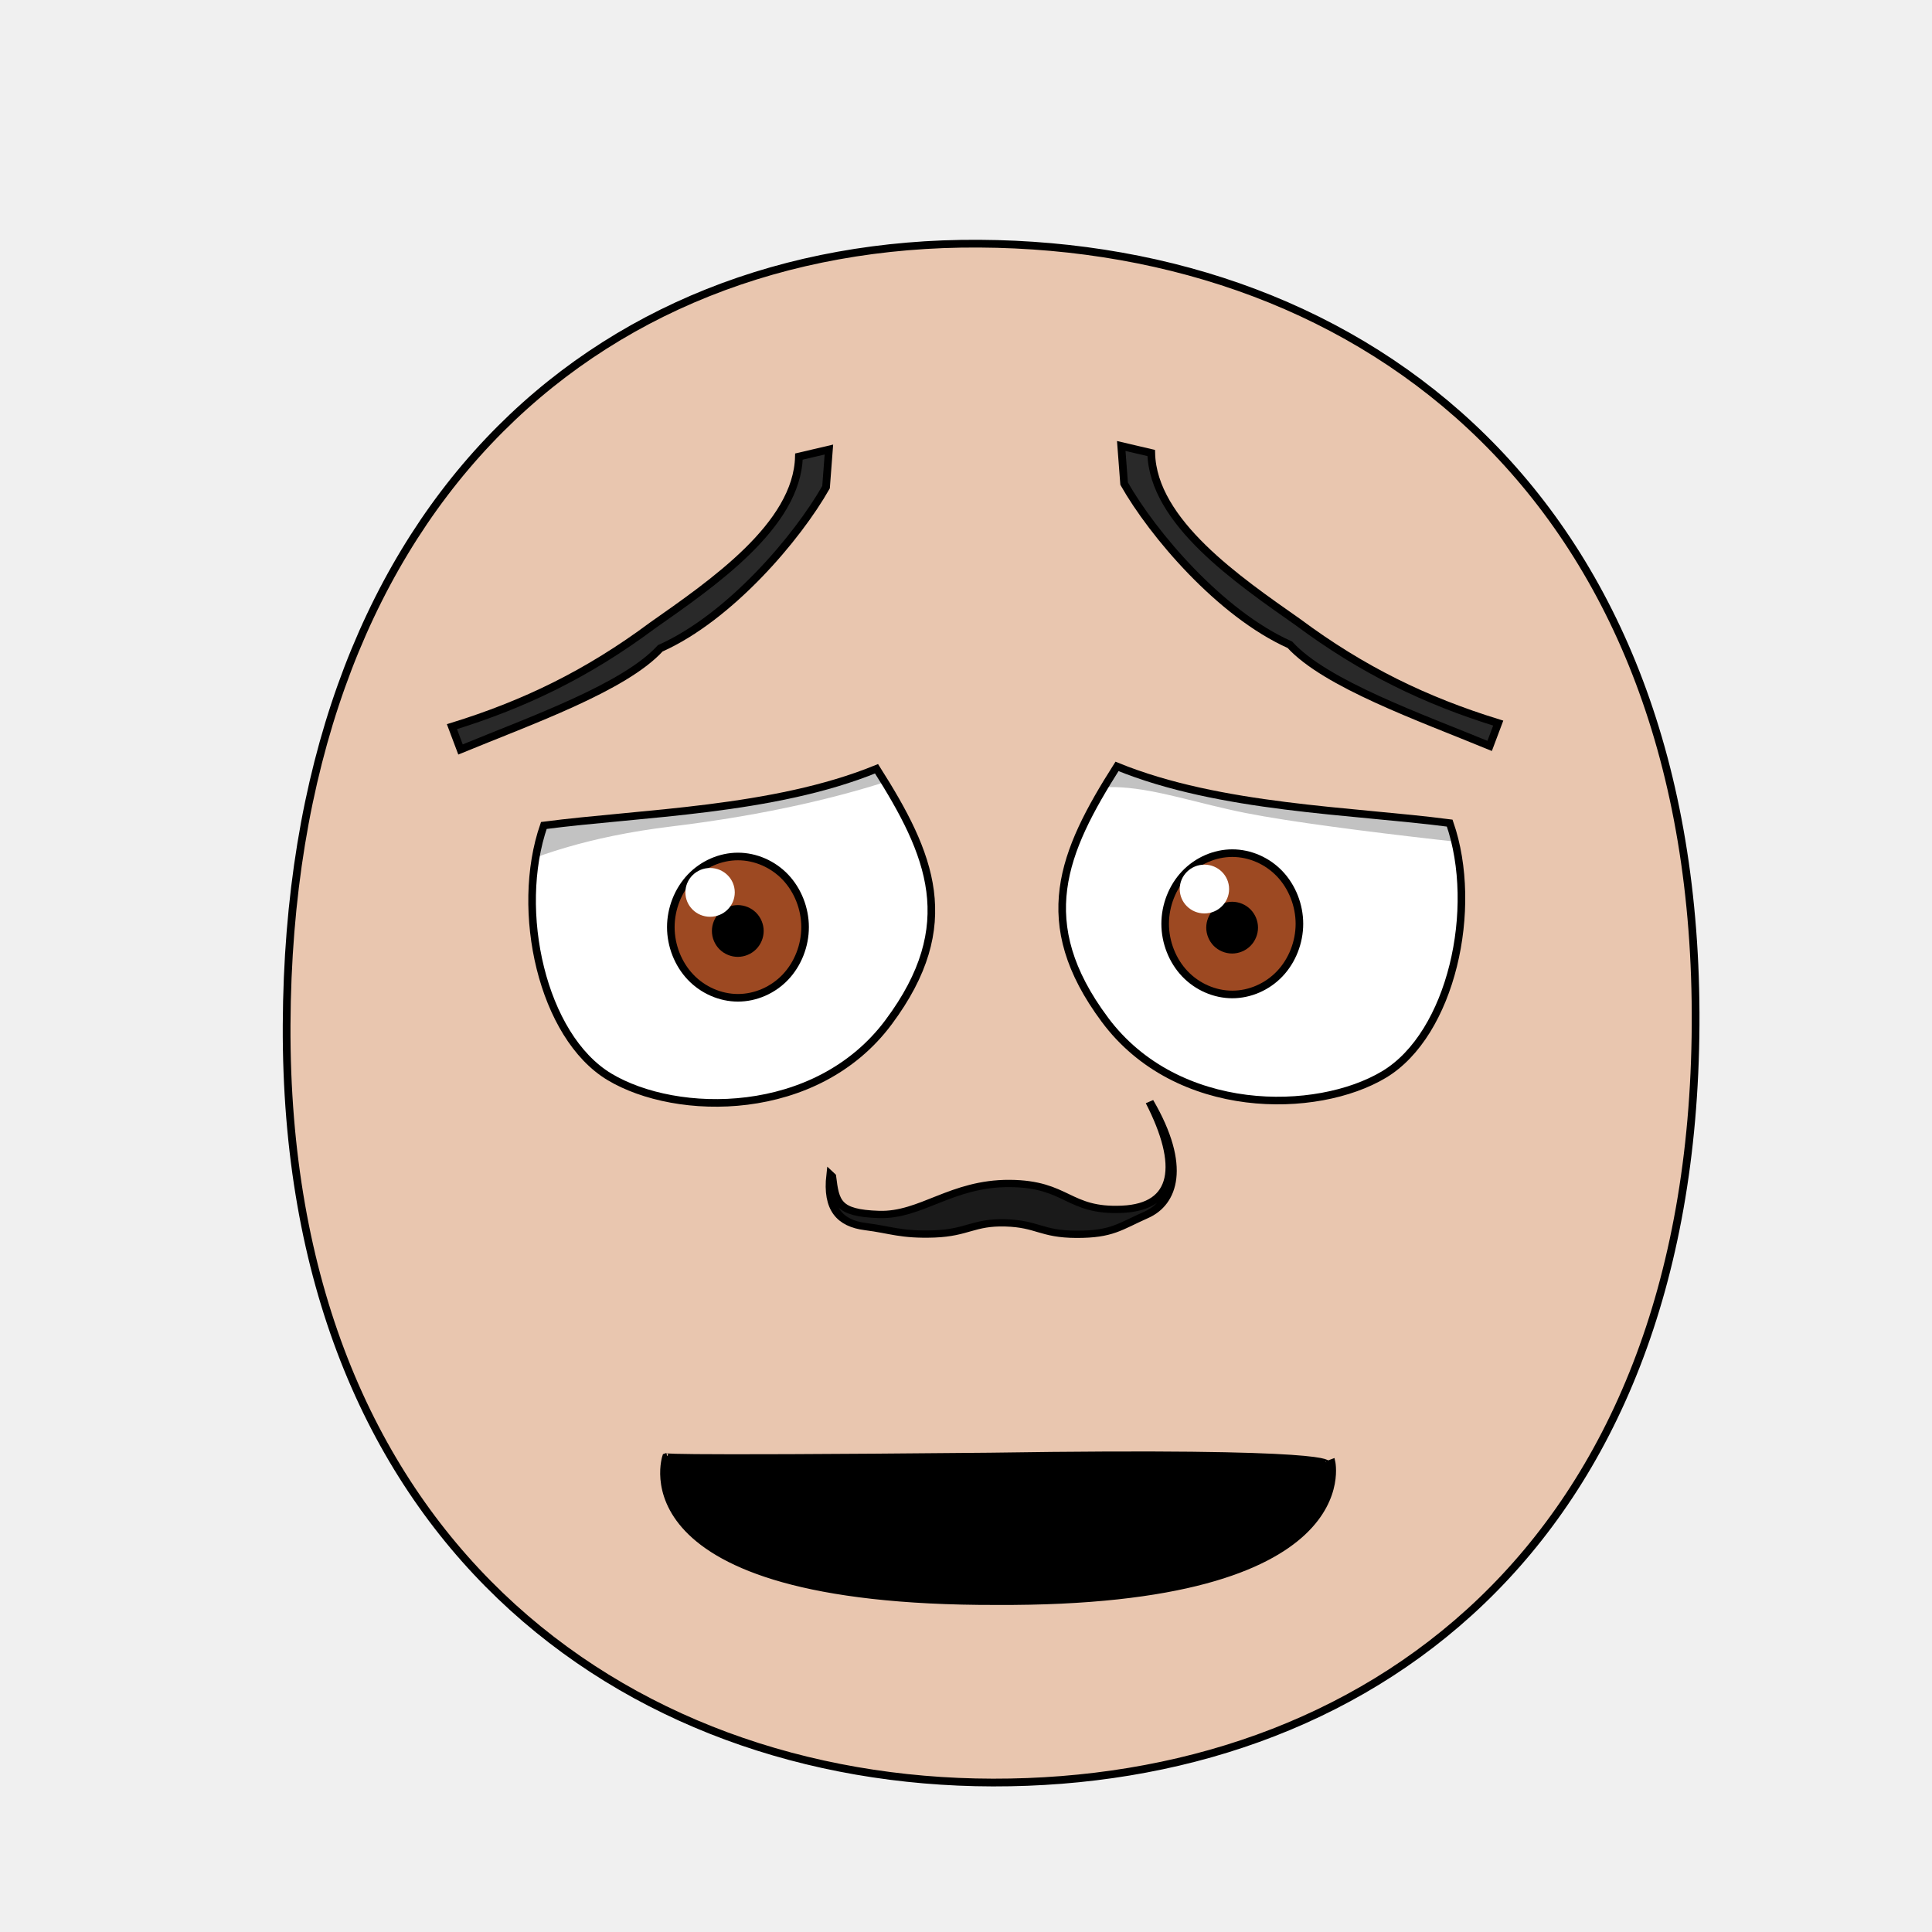
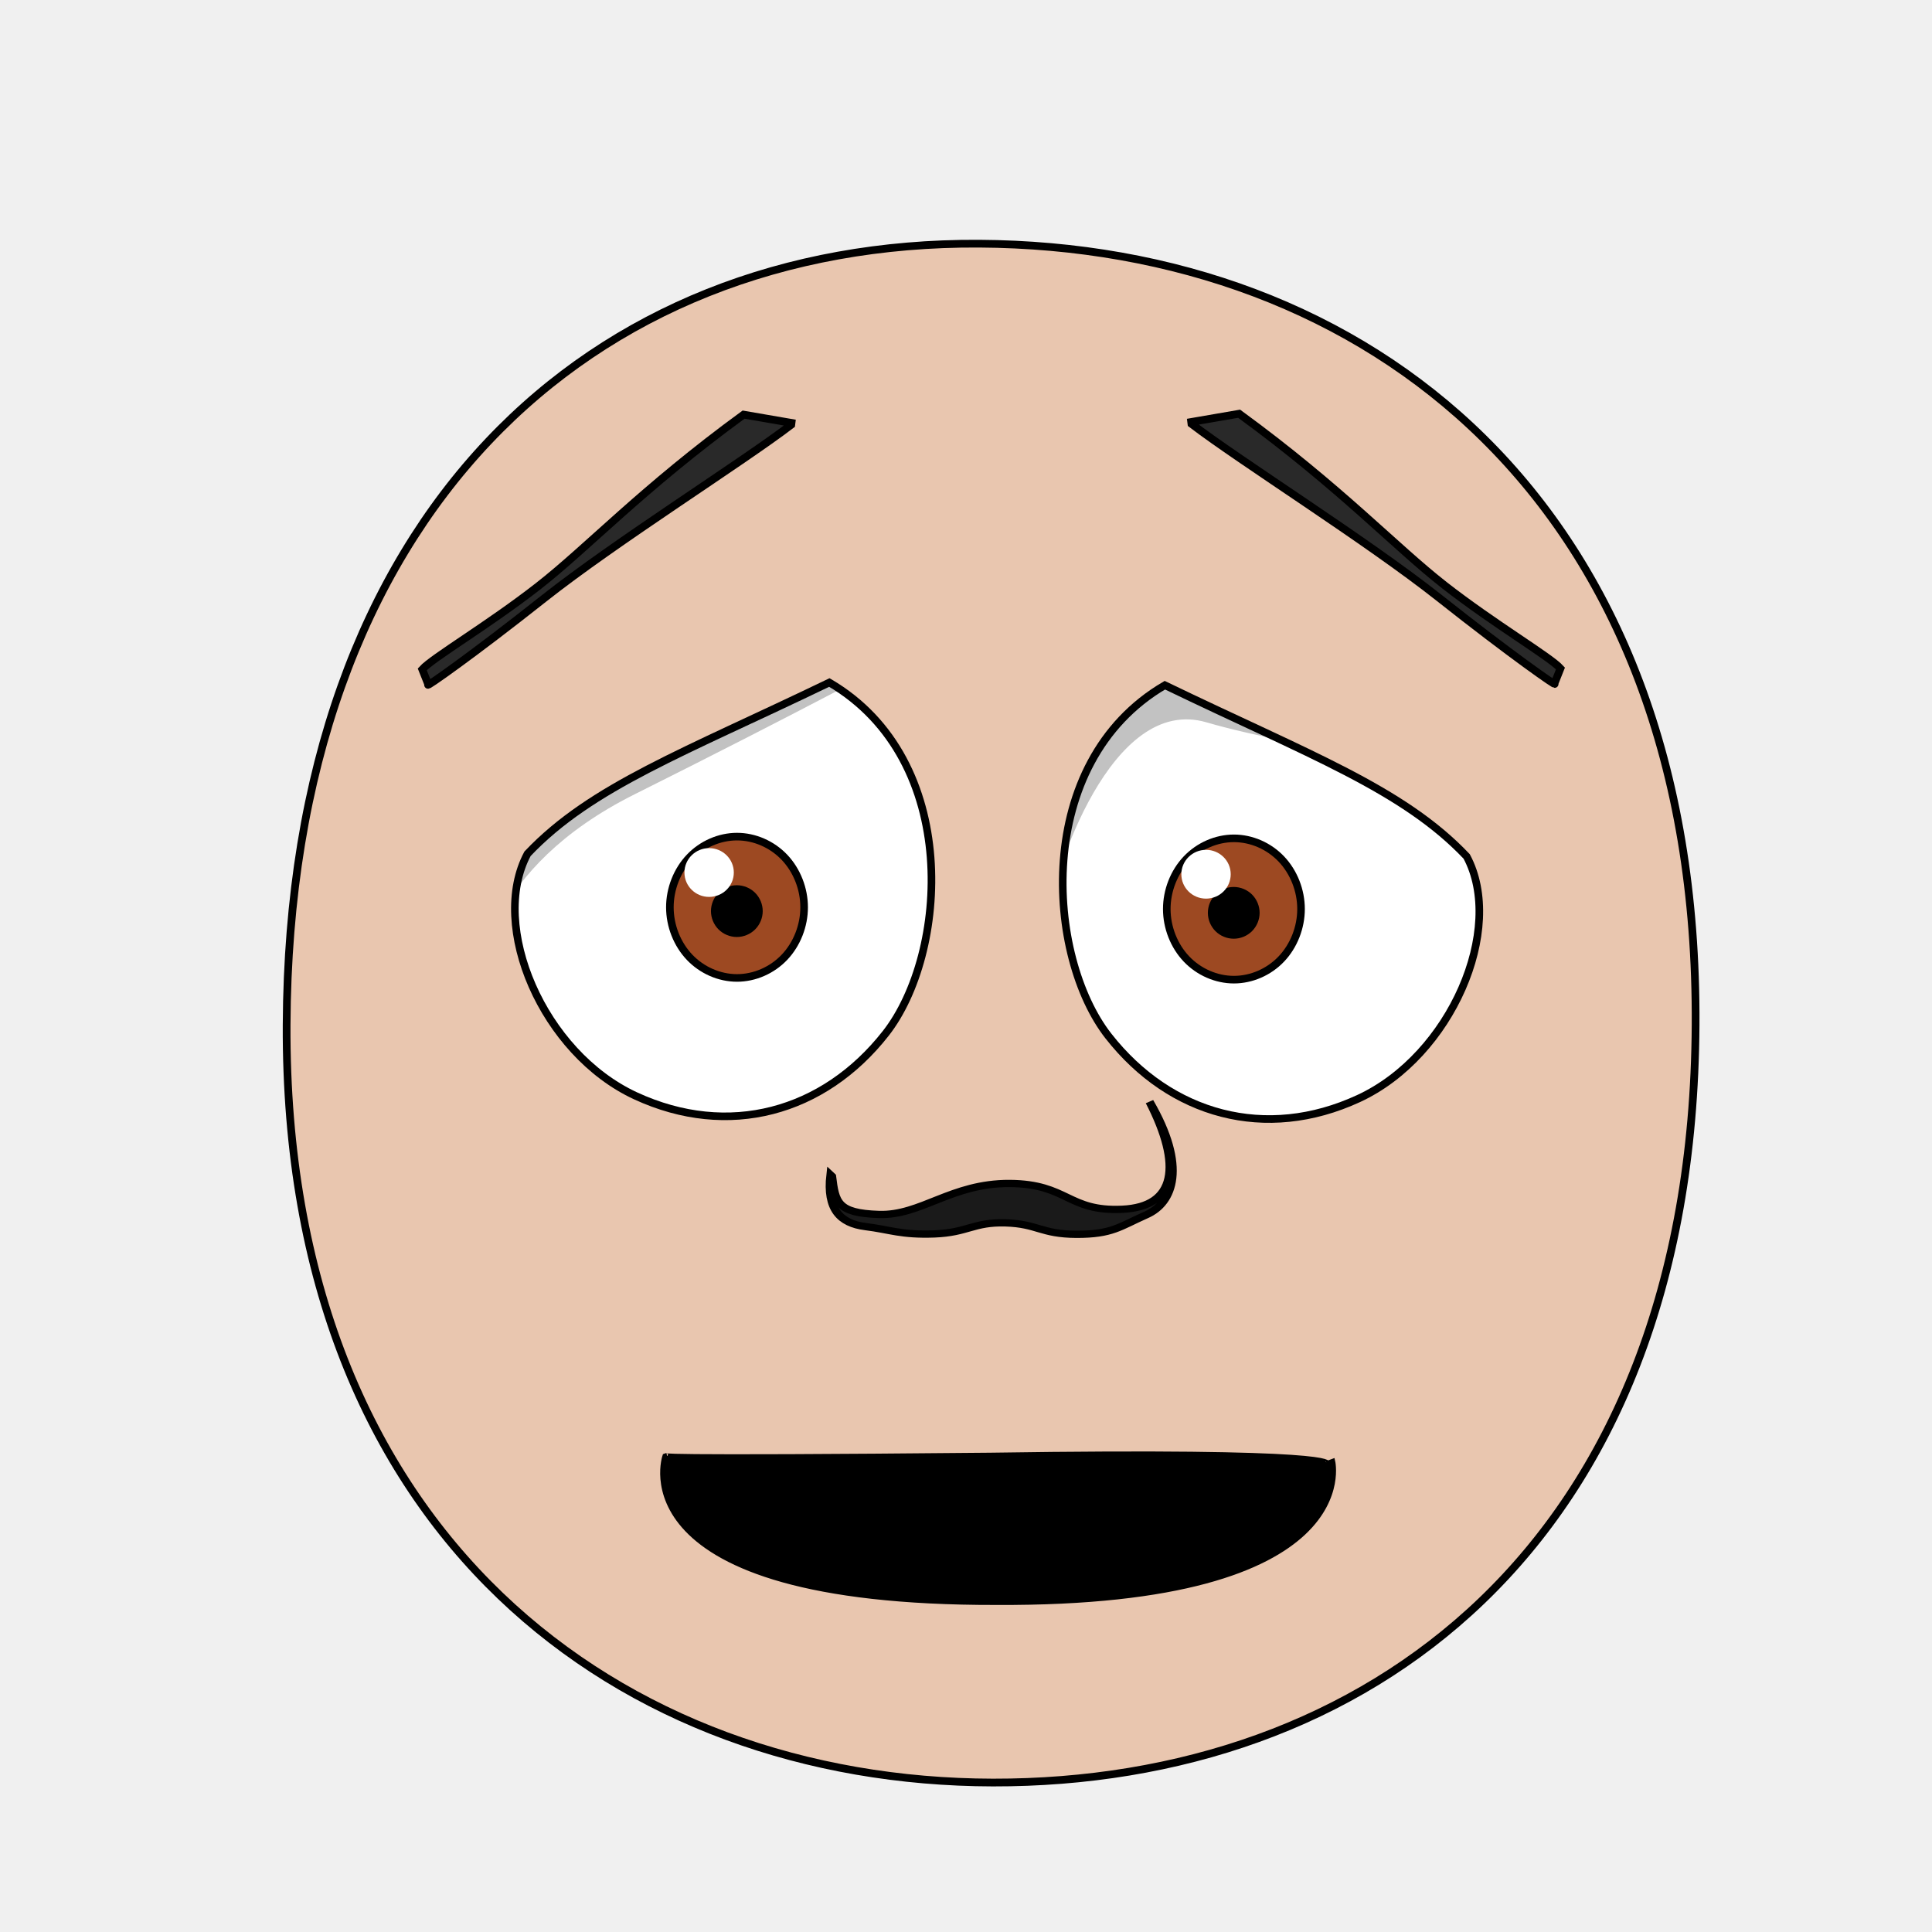
- <svg xmlns="http://www.w3.org/2000/svg" xmlns:xlink="http://www.w3.org/1999/xlink" height="100%" width="100%" id="emoticon-front-view" viewBox="0 0 250 250" version="1.1">
+ <svg xmlns="http://www.w3.org/2000/svg" xmlns:xlink="http://www.w3.org/1999/xlink" version="1.1" viewBox="0 0 250 250" id="emoticon-front-view" width="100%" height="100%">
  <defs id="defs4">
    <linearGradient id="linearGradient5745">
-       <stop style="stop-color:#f4dc15;stop-opacity:1" offset="0" id="stop5747" />
-       <stop style="stop-color:#e1430a;stop-opacity:1" offset="1" id="stop5749" />
+       <stop style="stop-color:#f4dc15;stop-opacity:1" id="stop5747" offset="0" />
+       <stop style="stop-color:#e1430a;stop-opacity:1" id="stop5749" offset="1" />
    </linearGradient>
    <linearGradient id="linearGradient2823">
-       <stop style="stop-color:#000000;stop-opacity:1" offset="0" id="stop2825" />
-       <stop style="stop-color:#6f0a5a;stop-opacity:1" offset="1" id="stop2827" />
+       <stop style="stop-color:#000000;stop-opacity:1" id="stop2825" offset="0" />
+       <stop style="stop-color:#6f0a5a;stop-opacity:1" id="stop2827" offset="1" />
    </linearGradient>
    <clipPath id="clipPath2967">
-       <use transform="translate(-55.48,15.25)" xlink:href="#path3622" height="1" width="1" y="0" x="0" id="use2969" />
+       <use transform="translate(-55.48,15.25)" id="use2969" x="0" y="0" width="1" height="1" xlink:href="#path3622" />
    </clipPath>
    <clipPath id="clipPath4022">
-       <use transform="matrix(-1,0,0,1,914.21,34.34)" xlink:href="#path3622" height="250" width="250" y="0" x="0" id="use5959" />
+       <use transform="matrix(-1,0,0,1,914.21,34.34)" id="use5959" x="0" y="0" width="250" height="250" xlink:href="#path3622" />
    </clipPath>
-     <radialGradient spreadMethod="pad" gradientTransform="matrix(98.09029,121.5278,-104.4591,83.94095,1881.611,1722.677)" gradientUnits="userSpaceOnUse" xlink:href="#linearGradient5745" id="radialGradient5694" fy="2.705" fx="-15.372" r="1" cy="2.705" cx="-15.372" />
-     <linearGradient gradientTransform="translate(37.46307,-25.35117)" gradientUnits="userSpaceOnUse" xlink:href="#linearGradient2823" id="irisGradient" y2="606.466" x2="138.571" y1="488.076" x1="107.143" />
+     <radialGradient cx="-15.372" cy="2.705" r="1" fx="-15.372" fy="2.705" id="radialGradient5694" xlink:href="#linearGradient5745" gradientUnits="userSpaceOnUse" gradientTransform="matrix(98.09029,121.5278,-104.4591,83.94095,1881.611,1722.677)" spreadMethod="pad" />
+     <linearGradient x1="107.143" y1="488.076" x2="138.571" y2="606.466" id="irisGradient" xlink:href="#linearGradient2823" gradientUnits="userSpaceOnUse" gradientTransform="translate(37.46307,-25.35117)" />
  </defs>
  <g id="head">
    <path style="fill:#e9c6af;stroke:#000000;stroke-width:1;stroke-opacity:1" d="M 128.48,230.66 C 176.27,230.75 219.01,200.57 219.41,132.64 219.80,64.72 176.76,31.81 126.68,31.53 76.60,31.24 37.38,66.28 37.09,132.64 36.80,199.01 80.69,230.57 128.48,230.66 Z" id="path164" />
  </g>
-   <g transform="matrix(0.16,0,0,0.16,62.44,39.31)" style="stroke-width:4.36;stroke-miterlimit:4;stroke-dasharray:none" id="left-eye">
-     <path d="M 328.49,580.88 C 270.04,659.41 156.94,657.80 102.63,625.18 48.32,592.57 25.61,491.06 49.58,421.91 128.28,411.63 235.23,410.13 318.65,376.05 362.57,445.23 386.95,502.35 328.49,580.87 Z" style="fill:#ffffff;stroke:#000000;stroke-width:6.14;stroke-miterlimit:4;stroke-opacity:1;stroke-dasharray:none" id="path3622" />
-     <g transform="translate(55.48,-15.25)" style="stroke-width:4.36;stroke-miterlimit:4;stroke-dasharray:none" id="lens" clip-path="url(#clipPath2967)">
+   <g transform="matrix(0.16,0,0,0.16,62.31676,36.74)" style="stroke-width:4.36;stroke-miterlimit:4;stroke-dasharray:none" id="left-eye">
+     <path d="m 281.25,322.35 c 107.4,62.89 95.778,219.743 45.597,283.789 C 276.666,670.185 199.572,691.33 124.569,656.65 49.566,621.97 5.839,519.362 37.169,460.832 88.825,406.349 164.21,378.831 281.25,322.35 z" style="fill:#ffffff;stroke:#000000;stroke-width:6.14;stroke-miterlimit:4;stroke-opacity:1;stroke-dasharray:none" id="path3622" />
+     <g transform="translate(55.48,-15.25)" style="stroke-width:4.36;stroke-miterlimit:4;stroke-dasharray:none" clip-path="url(#clipPath2967)" id="lens">
      <g id="g4403">
-         <path style="fill:#9d4922;fill-opacity:1;stroke:#000000;stroke-width:6.14;stroke-miterlimit:4;stroke-opacity:1;stroke-dasharray:none" d="M 205.38,519.39 C 205.38,534.35 199.53,549.21 189.48,559.79 179.43,570.37 165.31,576.53 151.09,576.53 136.88,576.53 122.76,570.37 112.71,559.79 102.66,549.21 96.80,534.35 96.80,519.39 96.80,504.43 102.66,489.56 112.71,478.98 122.76,468.40 136.88,462.24 151.09,462.24 165.31,462.24 179.43,468.40 189.48,478.98 199.53,489.56 205.38,504.43 205.38,519.39 Z" id="iris" />
-         <path d="M 168.82,522.49 C 168.82,527.16 166.89,531.81 163.58,535.12 160.27,538.43 155.63,540.35 150.95,540.35 146.27,540.35 141.63,538.43 138.32,535.12 135.02,531.81 133.09,527.16 133.09,522.49 133.09,517.81 135.02,513.16 138.32,509.85 141.63,506.55 146.27,504.62 150.95,504.62 155.63,504.62 160.27,506.55 163.58,509.85 166.89,513.16 168.82,517.81 168.82,522.49 Z" style="fill:#000000;fill-opacity:1;stroke:#000000;stroke-width:6.14;stroke-miterlimit:4;stroke-opacity:1;stroke-dasharray:none" id="pupil" />
-         <path d="M 148.51,491.27 C 148.51,502.20 139.58,511.00 128.54,511.00 117.52,511.00 108.58,502.20 108.58,491.27 108.58,480.39 117.52,471.54 128.54,471.54 139.58,471.54 148.51,480.39 148.51,491.27 Z" style="fill:#ffffff;fill-opacity:1;stroke:none" id="glare" />
+         <path style="fill:#9d4922;fill-opacity:1;stroke:#000000;stroke-width:6.14;stroke-miterlimit:4;stroke-opacity:1;stroke-dasharray:none" d="m 205.38,519.39 c 0,14.96 -5.85,29.82 -15.9,40.4 -10.05,10.58 -24.17,16.74 -38.39,16.74 -14.21,0 -28.33,-6.16 -38.38,-16.74 -10.05,-10.58 -15.91,-25.44 -15.91,-40.4 0,-14.96 5.86,-29.83 15.91,-40.41 10.05,-10.58 24.17,-16.74 38.38,-16.74 14.22,0 28.34,6.16 38.39,16.74 10.05,10.58 15.9,25.45 15.9,40.41 z" id="iris" />
+         <path d="m 168.82,522.49 c 0,4.67 -1.93,9.32 -5.24,12.63 -3.31,3.31 -7.95,5.23 -12.63,5.23 -4.68,0 -9.32,-1.92 -12.63,-5.23 -3.3,-3.31 -5.23,-7.96 -5.23,-12.63 0,-4.68 1.93,-9.33 5.23,-12.64 3.31,-3.3 7.95,-5.23 12.63,-5.23 4.68,0 9.32,1.93 12.63,5.23 3.31,3.31 5.24,7.96 5.24,12.64 z" style="fill:#000000;fill-opacity:1;stroke:#000000;stroke-width:6.14;stroke-miterlimit:4;stroke-opacity:1;stroke-dasharray:none" id="pupil" />
+         <path d="m 148.51,491.27 c 0,10.93 -8.93,19.73 -19.97,19.73 -11.02,0 -19.96,-8.8 -19.96,-19.73 0,-10.88 8.94,-19.73 19.96,-19.73 11.04,0 19.97,8.85 19.97,19.73 z" style="fill:#ffffff;fill-opacity:1;stroke:none" id="glare" />
      </g>
-       <path style="opacity:0.24;fill:#000000;stroke:#000000;stroke-width:1px;stroke-linecap:butt;stroke-linejoin:miter;stroke-opacity:1" d="M -87.40,503.65 -118.80,355.83 226.66,230.15 330.28,377.98 C 330.29,377.98 255.43,418.38 97.08,437.48 -37.99,453.77 -87.40,503.66 -87.40,503.66 Z" id="left-lid-shadow" />
+       <path style="opacity:0.24;fill:#000000;stroke:#000000;stroke-width:1px;stroke-linecap:butt;stroke-linejoin:miter;stroke-opacity:1" d="m -56.36,574.02 -62.44,-218.19 345.46,-125.68 58.096,85.747 c 0,0 -79.001,42.876 -216.648,111.639 C -53.603,488.338 -56.36,574.02 -56.36,574.02 z" id="left-lid-shadow" />
    </g>
  </g>
-   <g transform="matrix(0.16,0,0,0.16,49.25,33.51)" style="stroke-width:4.36;stroke-miterlimit:4;stroke-dasharray:none" id="right-eye">
-     <use transform="matrix(-1,0,0,1,914.21,34.34)" xlink:href="#path3622" height="250" width="250" y="0" x="0" id="use3959" />
-     <g id="g4015" clip-path="url(#clipPath4022)">
-       <use transform="translate(537.71,18.30)" style="stroke-width:4.36;stroke-miterlimit:4;stroke-dasharray:none" xlink:href="#g4403" height="1" width="1" y="0" x="0" id="right-lens" />
-       <path style="opacity:0.24;fill:#000000;stroke:#000000;stroke-width:1px;stroke-linecap:butt;stroke-linejoin:miter;stroke-miterlimit:4;stroke-opacity:1;stroke-dasharray:none" d="M 516.89,463.15 525.65,303.73 777.13,253.41 952.89,479.55 C 952.90,479.55 773.52,462.20 699.47,447.54 625.43,432.88 567.95,401.90 516.89,463.15 Z" id="right-lid-shadow" />
+   <g transform="matrix(0.16,0,0,0.16,49.45901,31.5945)" style="stroke-width:4.36;stroke-miterlimit:4;stroke-dasharray:none" id="right-eye">
+     <use transform="matrix(-1,0,0,1,914.21,34.34)" id="use3959" x="0" y="0" width="250" height="250" xlink:href="#path3622" />
+     <g clip-path="url(#clipPath4022)" id="g4015">
+       <use transform="translate(537.71,18.3)" style="stroke-width:4.36;stroke-miterlimit:4;stroke-dasharray:none" id="right-lens" x="0" y="0" width="1" height="1" xlink:href="#g4403" />
+       <path style="opacity:0.24;fill:#000000;stroke:#000000;stroke-width:1px;stroke-linecap:butt;stroke-linejoin:miter;stroke-miterlimit:4;stroke-opacity:1;stroke-dasharray:none" d="M 537.99,543.46 525.65,303.73 777.13,253.41 938.41,436.09 c 0,0 -193.446,-26.897 -271.641,-49.845 C 588.574,363.297 542.28,509.93 537.99,543.46 z" id="right-lid-shadow" />
    </g>
  </g>
-   <path d="M 107.26,58.17 106.89,63.04 C 103.20,69.55 94.47,79.86 85.44,83.89 80.81,88.96 68.62,93.26 59.59,96.98 L 58.48,94.03 C 67.91,91.12 76.05,87.17 84.39,80.97 92.13,75.53 103.17,68.01 103.38,59.08 Z" style="fill:#292929;fill-opacity:1;fill-rule:nonzero;stroke:#000000;stroke-width:1;stroke-miterlimit:4;stroke-opacity:1;stroke-dasharray:none" id="left-eye-brow" />
+   <path d="m 102.42,54.722 -0.03,0.24 c -6.34,4.85 -22.729,15.136 -32.041,22.508 -9.312,7.372 -15.499,11.682 -14.929,11.102 l -0.78,-1.96 c 1.35,-1.5 8.562,-5.735 14.978,-10.74 6.416,-5.005 13.462,-12.63 26.602,-22.22 z" style="fill:#292929;fill-opacity:1;fill-rule:nonzero;stroke:#000000;stroke-width:1;stroke-miterlimit:4;stroke-opacity:1;stroke-dasharray:none" id="left-eye-brow" />
  <g style="stroke-width:1" transform="matrix(1.13,0,0,1,-17.27,2.11)" id="nose">
    <path style="fill:#1a1a1a;stroke:#000000;stroke-width:0.94;stroke-miterlimit:4;stroke-dasharray:none" d="M 110.56,150.11 C 110.93,153.40 111.10,154.87 115.94,155.04 120.78,155.21 124.22,150.99 130.90,151.03 137.57,151.08 137.54,154.69 143.78,154.37 150.02,154.05 150.65,148.68 146.92,140.45 151.25,148.85 149.64,153.54 146.56,155.08 143.49,156.62 142.63,157.62 138.55,157.61 134.48,157.59 134.10,156.25 130.43,156.13 126.75,156.01 126.10,157.40 122.27,157.56 118.45,157.71 117.28,157.02 114.39,156.61 111.50,156.20 109.93,154.37 110.38,149.92 Z" id="nose-outline" />
  </g>
  <path d="M 86.27,188.33 C 86.27,188.33 82.26,188.72 128.09,188.29 173.80,187.60 171.74,189.35 171.74,189.35 L 172.46,189.08 C 172.46,189.08 176.96,207.61 128.92,207.37 79.41,207.47 86.03,188.41 86.03,188.41 L 86.27,188.33 Z" style="fill:#000000;fill-opacity:1;stroke:#000000;stroke-width:0.62;stroke-linecap:butt;stroke-linejoin:miter;stroke-miterlimit:4;stroke-opacity:1;stroke-dasharray:none" id="mouth-path" />
-   <use transform="matrix(-1,0,0,1,252.35,-0.46)" xlink:href="#left-eye-brow" height="250" width="250" y="0" x="0" id="right-eye-brow" />
+   <use transform="matrix(-1,0,0,1,256.5626,-0.1167545)" id="right-eye-brow" x="0" y="0" width="250" height="250" xlink:href="#left-eye-brow" />
</svg>
